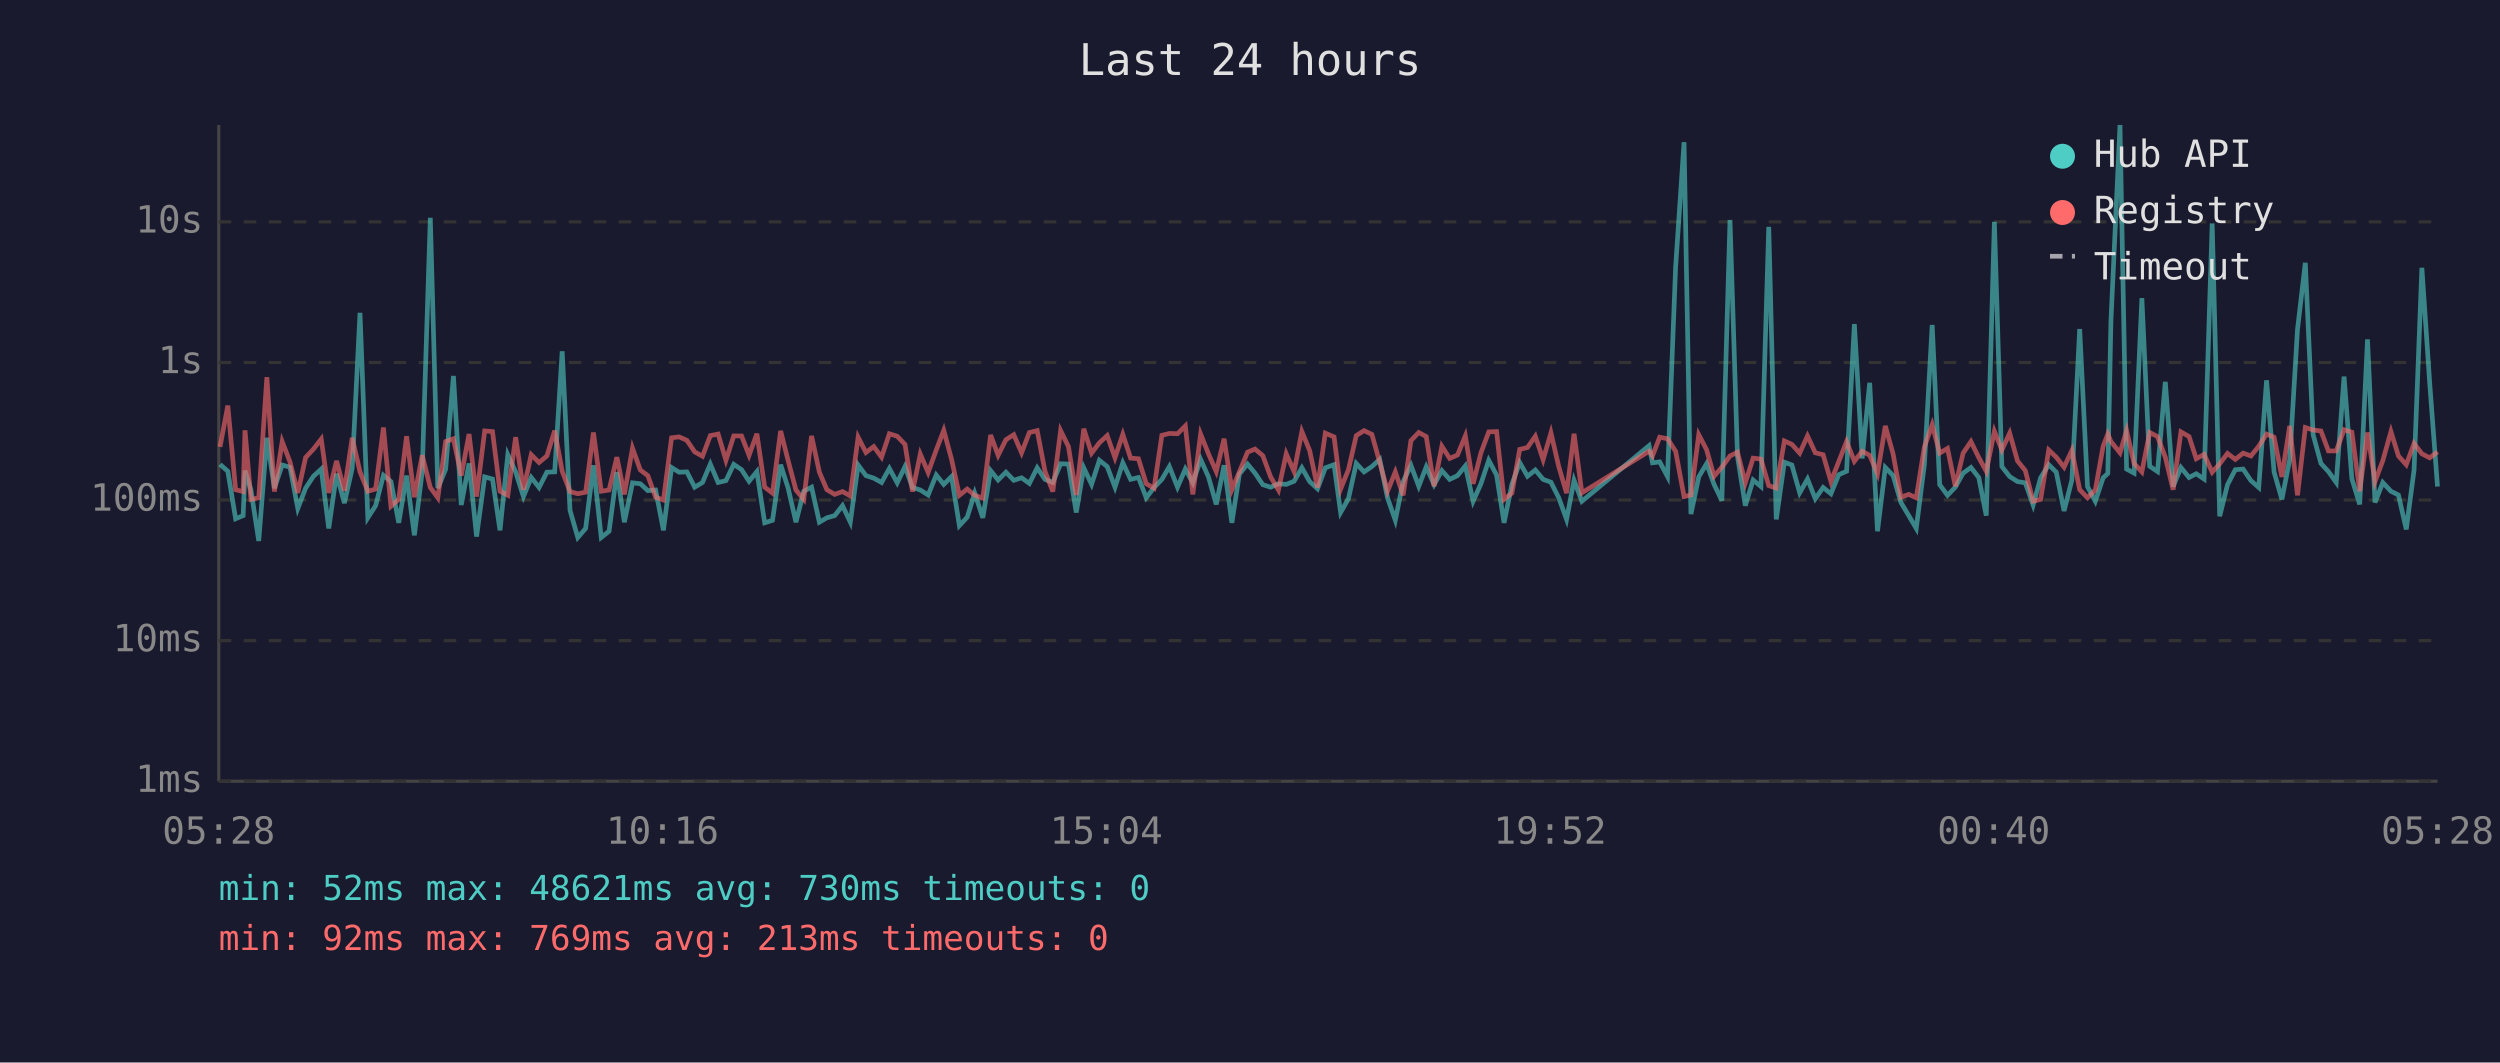
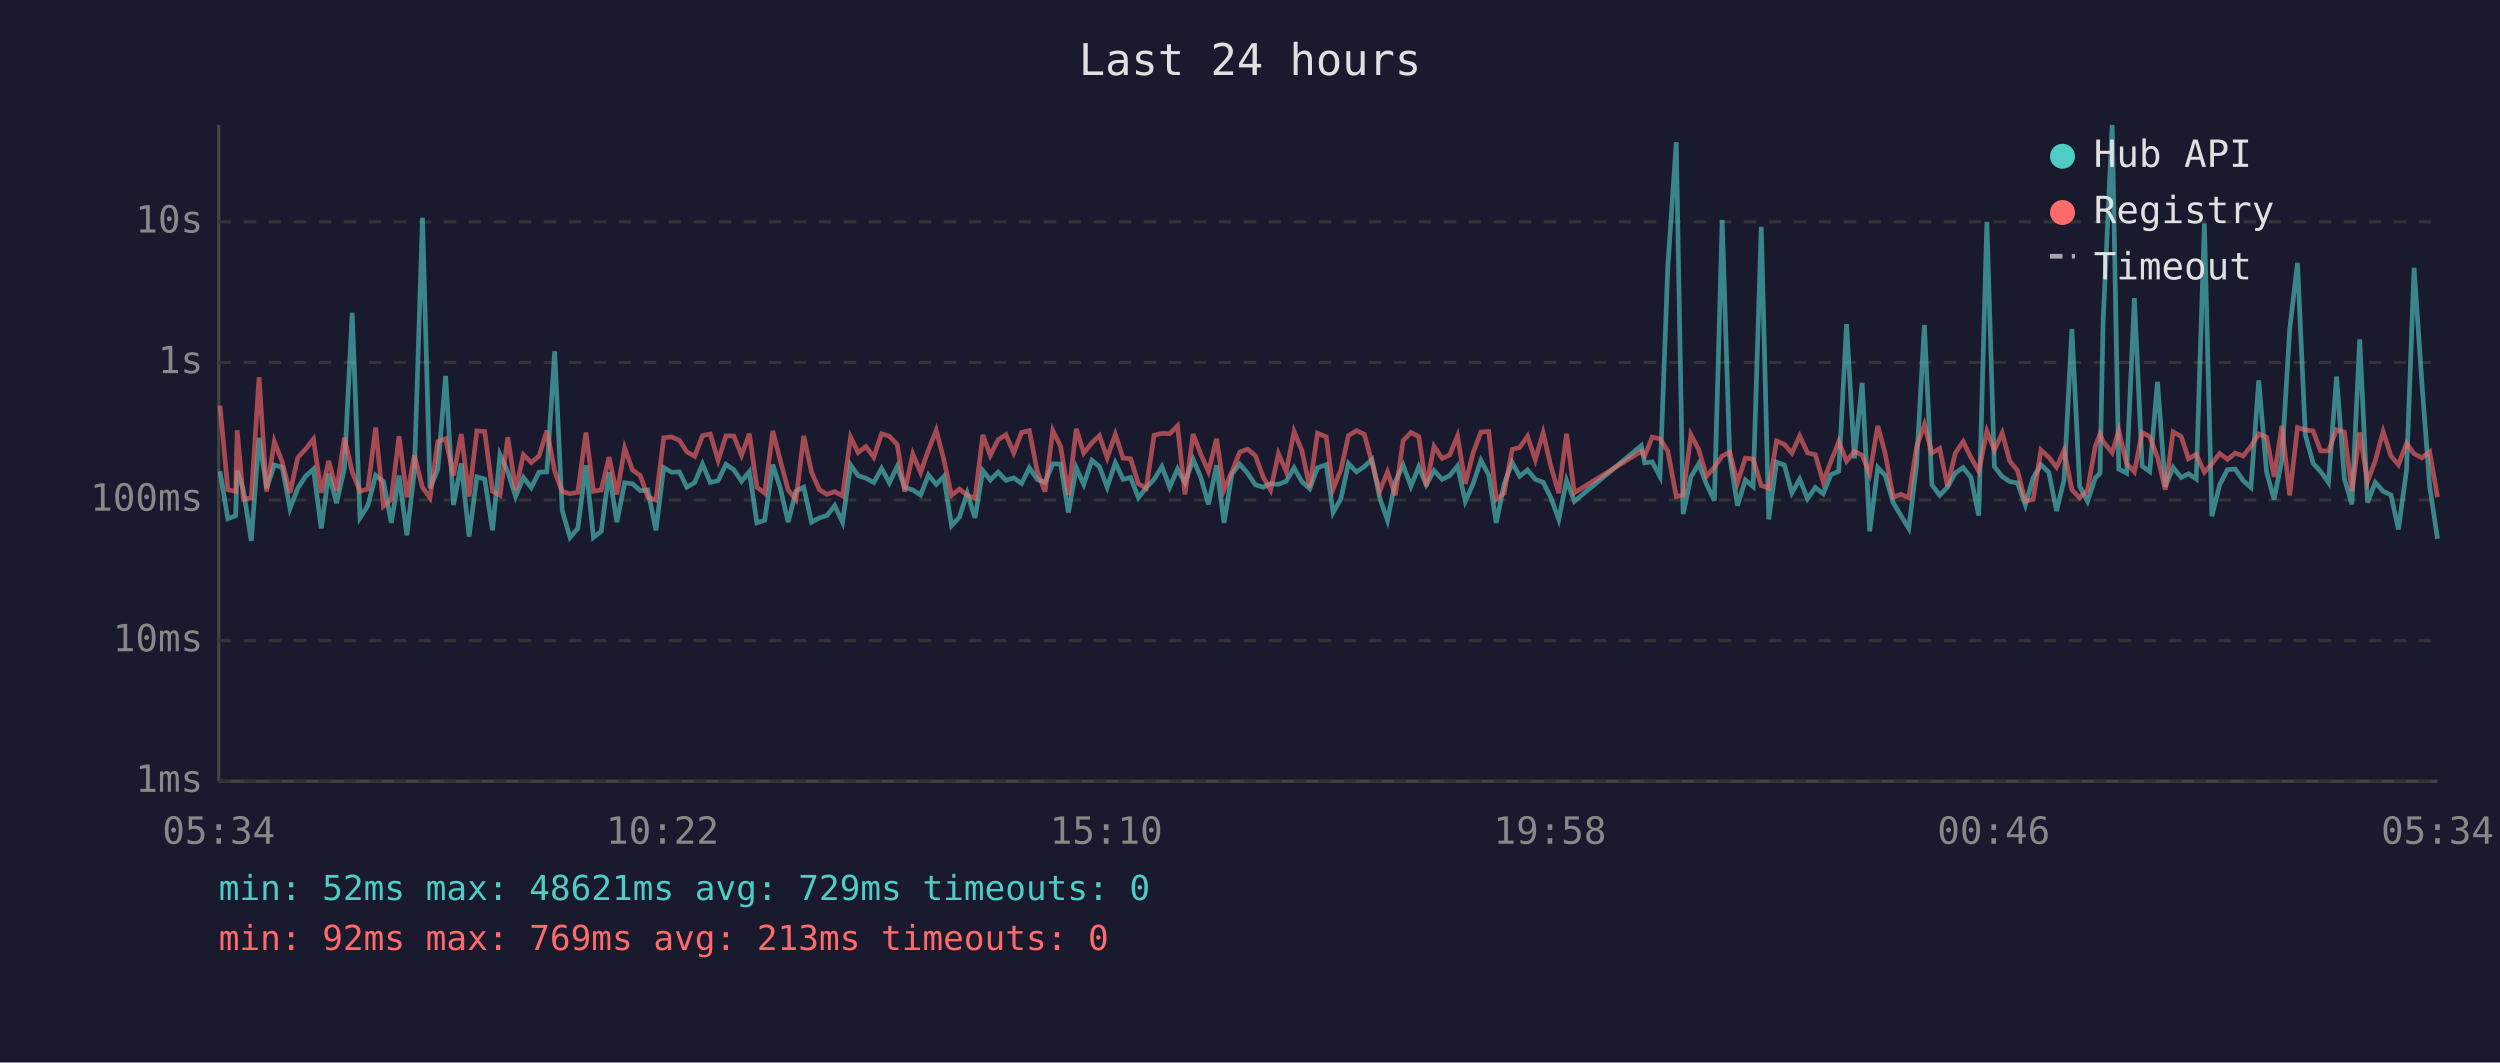
<svg xmlns="http://www.w3.org/2000/svg" viewBox="0 0 800 340" font-family="monospace" font-size="12">
  <rect width="800" height="340" fill="#1a1a2e" />
  <text x="400" y="24" fill="#e0e0e0" font-size="14" text-anchor="middle">Last 24 hours</text>
  <line x1="70" y1="40" x2="70" y2="250" stroke="#444" stroke-width="1" />
  <line x1="70" y1="250" x2="780" y2="250" stroke="#444" stroke-width="1" />
  <line x1="70" y1="250" x2="780" y2="250" stroke="#333" stroke-width="1" stroke-dasharray="4" />
  <text x="65" y="250" fill="#888" text-anchor="end" dominant-baseline="middle">1ms</text>
  <line x1="70" y1="205" x2="780" y2="205" stroke="#333" stroke-width="1" stroke-dasharray="4" />
  <text x="65" y="205" fill="#888" text-anchor="end" dominant-baseline="middle">10ms</text>
  <line x1="70" y1="160" x2="780" y2="160" stroke="#333" stroke-width="1" stroke-dasharray="4" />
  <text x="65" y="160" fill="#888" text-anchor="end" dominant-baseline="middle">100ms</text>
  <line x1="70" y1="116" x2="780" y2="116" stroke="#333" stroke-width="1" stroke-dasharray="4" />
  <text x="65" y="116" fill="#888" text-anchor="end" dominant-baseline="middle">1s</text>
  <line x1="70" y1="71" x2="780" y2="71" stroke="#333" stroke-width="1" stroke-dasharray="4" />
  <text x="65" y="71" fill="#888" text-anchor="end" dominant-baseline="middle">10s</text>
-   <text x="70" y="270" fill="#888" text-anchor="middle">05:28</text>
-   <text x="212" y="270" fill="#888" text-anchor="middle">10:16</text>
-   <text x="354" y="270" fill="#888" text-anchor="middle">15:04</text>
-   <text x="496" y="270" fill="#888" text-anchor="middle">19:52</text>
-   <text x="638" y="270" fill="#888" text-anchor="middle">00:40</text>
-   <text x="780" y="270" fill="#888" text-anchor="middle">05:28</text>
-   <polyline points="70.4,148.6 72.9,150.8 75.4,166.0 77.8,165.0 78.4,150.6 80.3,156.8 82.8,173.1 85.4,140.1 87.8,156.2 90.3,148.8 92.8,149.5 95.3,162.7 97.8,156.2 100.3,152.4 102.8,150.1 105.2,169.1 107.7,151.6 110.2,161.0 112.7,149.9 115.2,100.1 117.7,165.7 120.2,161.8 122.7,152.1 125.1,154.1 127.6,167.3 130.1,152.2 132.6,171.3 135.1,150.9 137.7,69.7 140.1,156.2 142.6,150.2 145.1,120.3 147.6,161.6 150.1,148.3 152.5,171.7 155.1,152.6 157.6,153.3 160.0,169.7 162.5,145.5 165.0,151.0 167.5,158.9 170.0,152.8 172.5,156.0 175.0,151.1 177.5,151.0 179.9,112.4 182.4,163.3 184.9,172.0 187.4,169.1 189.9,148.9 192.4,172.0 194.9,170.0 197.4,151.1 199.8,167.1 202.4,154.5 204.9,154.8 207.3,157.0 209.8,156.8 212.3,169.7 214.9,149.6 217.3,151.1 219.8,151.0 222.3,155.9 224.8,154.4 227.3,148.5 229.8,154.4 232.3,153.8 234.8,148.6 237.3,150.3 239.7,154.0 242.2,150.9 244.7,167.3 247.2,166.5 249.8,148.7 252.2,156.2 254.7,167.1 257.2,157.2 259.7,155.9 262.2,167.1 264.6,165.7 267.1,165.0 269.6,161.8 272.1,167.1 274.6,148.8 277.1,152.2 279.6,153.0 282.1,154.4 284.6,149.9 287.1,154.5 289.6,149.3 292.0,156.0 294.5,156.8 297.0,158.4 299.6,152.0 302.0,155.0 304.5,152.5 307.0,168.2 309.5,165.5 311.9,157.8 314.5,165.7 317.0,150.6 319.4,153.6 321.9,151.1 324.4,153.7 326.9,152.9 329.4,154.7 331.9,149.7 334.4,153.4 336.9,154.4 339.4,148.4 341.9,148.5 344.4,164.0 346.8,149.7 349.3,155.0 351.8,147.3 354.3,149.3 356.8,155.9 359.3,148.1 361.8,153.4 364.3,152.8 366.8,159.3 369.3,156.0 371.8,153.4 374.2,149.3 376.8,155.9 379.3,150.1 381.7,154.5 384.2,147.0 386.7,152.6 389.2,161.4 391.7,148.9 394.2,167.3 396.6,151.7 399.2,148.5 401.6,151.4 404.1,155.1 406.6,155.9 409.1,154.8 411.6,155.0 414.1,154.0 416.6,149.7 419.1,154.1 421.6,156.4 424.1,149.7 426.9,148.7 429.0,164.0 431.5,159.6 434.0,148.3 436.5,151.0 439.0,149.3 441.5,147.0 444.0,159.3 446.5,166.5 449.0,154.1 451.5,148.9 454.0,155.6 456.4,149.4 458.9,155.1 461.4,150.6 463.9,153.4 466.4,152.2 468.9,149.1 471.4,160.4 473.9,154.8 476.4,147.3 478.9,152.0 481.3,167.3 483.8,155.0 486.3,148.0 488.8,152.4 491.3,150.4 493.8,153.4 496.3,154.3 498.8,159.3 501.3,166.2 503.7,153.7 506.2,160.4 527.7,142.6 528.8,148.1 531.1,147.8 533.6,152.5 536.2,85.4 538.9,45.5 541.1,164.5 543.6,152.6 546.1,148.4 548.5,155.0 551.0,160.2 553.6,70.4 556.0,146.1 558.5,161.8 561.0,153.6 563.5,155.7 566.0,72.6 568.4,166.2 571.0,147.9 573.4,148.8 575.9,157.7 578.4,153.3 580.9,159.6 583.4,156.0 585.9,158.0 588.4,151.9 590.9,150.8 593.4,103.7 595.9,146.7 598.3,122.5 600.8,170.0 603.3,149.6 605.8,152.2 608.3,160.8 610.8,165.0 613.2,169.1 615.8,148.7 618.3,104.0 620.7,155.1 623.2,158.5 625.7,155.9 628.2,151.4 630.7,149.6 633.2,152.8 635.6,165.0 638.2,71.0 640.6,149.3 643.1,152.5 645.6,154.1 648.1,154.5 650.6,161.6 653.0,152.9 655.6,148.7 658.0,151.1 660.5,163.5 663.0,153.6 665.5,105.3 668.0,155.7 670.5,160.4 673.0,152.9 674.5,151.5 675.5,102.7 678.4,40.0 680.5,150.1 682.9,151.4 685.4,95.4 687.9,149.2 690.4,150.9 692.9,122.2 695.4,155.7 697.9,149.6 700.5,152.8 702.8,151.6 705.3,153.3 707.9,71.5 710.3,165.2 712.8,155.1 715.3,150.3 717.8,150.1 720.3,153.8 722.8,156.0 725.3,121.7 727.7,151.0 730.2,159.8 732.7,147.1 735.2,105.4 737.7,84.1 740.2,139.1 742.7,148.3 745.1,150.9 747.6,154.4 750.1,120.5 752.6,153.2 755.1,161.4 757.6,108.6 760.0,160.8 762.5,154.4 765.1,157.2 767.5,158.4 770.0,169.4 772.5,150.4 775.0,85.7 777.5,122.5 780.0,155.7" fill="none" stroke="#4ecdc4" stroke-width="1.5" opacity="0.6" />
-   <polyline points="70.4,143.0 72.9,129.8 75.4,156.7 77.8,157.3 78.4,137.7 80.3,159.8 82.8,159.3 85.4,120.7 87.8,157.3 90.3,141.3 92.8,147.8 95.3,157.7 97.8,146.4 100.3,143.7 102.8,140.5 105.2,157.7 107.7,147.5 110.2,157.0 112.7,140.1 115.2,151.0 117.7,157.2 120.2,156.5 122.7,136.8 125.1,162.0 127.6,159.8 130.1,139.6 132.6,159.1 135.1,145.7 137.7,156.0 140.1,159.3 142.6,141.3 145.1,140.4 147.6,152.2 150.1,138.9 152.5,158.9 155.1,137.9 157.6,138.1 160.0,157.2 162.5,158.5 165.0,139.9 167.5,156.7 170.0,145.5 172.5,148.0 175.0,145.9 177.5,137.8 179.9,150.8 182.4,157.3 184.9,158.0 187.4,157.5 189.9,138.4 192.4,157.2 194.9,156.8 197.4,146.3 199.8,158.2 202.4,143.4 204.9,150.4 207.3,152.2 209.8,159.1 212.3,160.0 214.9,140.1 217.3,139.8 219.8,140.9 222.3,144.6 224.8,146.0 227.3,139.4 229.8,138.9 232.3,147.3 234.8,139.5 237.3,139.5 239.7,145.7 242.2,138.8 244.7,155.9 247.2,157.8 249.8,137.9 252.2,147.4 254.7,156.8 257.2,159.8 259.7,139.5 262.2,151.1 264.6,156.7 267.1,158.2 269.6,157.3 272.1,158.7 274.6,139.9 277.1,144.8 279.6,142.9 282.1,146.3 284.6,138.8 287.1,139.6 289.6,142.2 292.0,157.3 294.5,145.3 297.0,151.2 299.6,144.0 302.0,137.7 304.5,147.0 307.0,158.5 309.5,156.5 311.9,158.5 314.5,159.4 317.0,139.2 319.4,145.7 321.9,140.7 324.4,139.1 326.9,144.9 329.4,138.4 331.9,137.8 334.4,150.8 336.9,157.3 339.4,137.8 341.9,142.9 344.4,158.4 346.8,137.2 349.3,145.0 351.8,141.7 354.3,139.4 356.8,146.5 359.3,139.0 361.8,146.6 364.3,146.8 366.8,154.8 369.3,156.2 371.8,139.3 374.2,138.7 376.8,138.8 379.3,136.3 381.7,158.2 384.2,138.9 386.7,145.2 389.2,150.9 391.7,140.4 394.2,156.7 396.6,151.0 399.2,144.7 401.6,143.7 404.1,145.8 406.6,152.6 409.1,156.8 411.6,145.2 414.1,150.9 416.6,138.1 419.1,144.2 421.6,156.0 424.1,138.6 426.9,139.8 429.0,156.5 431.5,150.3 434.0,139.4 436.5,137.8 439.0,139.0 441.5,147.9 444.0,157.2 446.5,151.0 449.0,158.5 451.5,141.0 454.0,138.4 456.4,139.7 458.9,155.6 461.4,142.8 463.9,146.7 466.4,145.6 468.9,139.5 471.4,154.8 473.9,144.9 476.4,138.2 478.9,138.1 481.3,159.8 483.8,157.8 486.3,143.8 488.8,143.2 491.3,139.6 493.8,147.1 496.3,138.5 498.8,149.3 501.3,157.8 503.7,138.8 506.2,157.7 527.7,144.4 528.8,145.9 531.1,139.9 533.6,140.4 536.2,144.4 538.9,158.9 541.1,158.4 543.6,139.1 546.1,143.9 548.5,152.4 551.0,149.5 553.6,145.9 556.0,144.7 558.5,154.5 561.0,146.6 563.5,146.9 566.0,155.4 568.4,156.2 571.0,141.1 573.4,142.2 575.9,145.0 578.4,139.5 580.9,144.9 583.4,145.5 585.9,154.1 588.4,147.7 590.9,141.3 593.4,147.6 595.9,144.4 598.3,145.7 600.8,151.6 603.3,136.3 605.8,145.3 608.3,159.1 610.8,158.2 613.2,159.3 615.8,143.0 618.3,135.9 620.7,145.0 623.2,143.5 625.7,155.6 628.2,145.0 630.7,141.3 633.2,146.4 635.6,150.8 638.2,138.0 640.6,144.0 643.1,138.6 645.6,147.5 648.1,150.6 650.6,160.4 653.0,159.8 655.6,144.0 658.0,146.3 660.5,149.5 663.0,144.1 665.5,156.7 668.0,159.3 670.5,156.8 673.0,142.8 674.5,138.9 675.5,141.3 678.4,144.9 680.5,137.8 682.9,148.3 685.4,151.0 687.9,138.4 690.4,139.7 692.9,146.3 695.4,156.7 697.9,138.2 700.5,139.7 702.8,146.8 705.3,145.4 707.9,151.1 710.3,148.4 712.8,145.1 715.3,147.0 717.8,145.0 720.3,145.9 722.8,142.8 725.3,138.9 727.7,139.9 730.2,152.6 732.7,136.3 735.2,158.5 737.7,136.8 740.2,137.6 742.7,137.9 745.1,144.3 747.6,144.3 750.1,137.5 752.6,138.3 755.1,157.2 757.6,138.4 760.0,154.1 762.5,147.4 765.1,138.1 767.5,145.9 770.0,148.7 772.5,141.9 775.0,145.2 777.5,146.5 780.0,144.6" fill="none" stroke="#ff6b6b" stroke-width="1.5" opacity="0.6" />
+   <text x="70" y="270" fill="#888" text-anchor="middle">05:34</text>
+   <text x="212" y="270" fill="#888" text-anchor="middle">10:22</text>
+   <text x="354" y="270" fill="#888" text-anchor="middle">15:10</text>
+   <text x="496" y="270" fill="#888" text-anchor="middle">19:58</text>
+   <text x="638" y="270" fill="#888" text-anchor="middle">00:46</text>
+   <text x="780" y="270" fill="#888" text-anchor="middle">05:34</text>
+   <polyline points="70.4,150.8 72.9,166.0 75.4,165.0 75.9,150.6 77.9,156.8 80.4,173.1 82.9,140.1 85.3,156.2 87.8,148.8 90.3,149.5 92.8,162.7 95.3,156.2 97.8,152.4 100.3,150.1 102.8,169.1 105.2,151.6 107.7,161.0 110.2,149.9 112.7,100.1 115.2,165.7 117.7,161.8 120.2,152.1 122.7,154.1 125.2,167.3 127.7,152.2 130.2,171.3 132.6,150.9 135.2,69.7 137.6,156.2 140.1,150.2 142.6,120.3 145.1,161.6 147.6,148.3 150.1,171.7 152.6,152.6 155.1,153.3 157.6,169.7 160.0,145.5 162.5,151.0 165.0,158.9 167.5,152.8 170.0,156.0 172.5,151.1 175.0,151.0 177.5,112.4 179.9,163.3 182.4,172.0 184.9,169.1 187.5,148.9 189.9,172.0 192.4,170.0 194.9,151.1 197.4,167.1 199.9,154.5 202.4,154.8 204.9,157.0 207.3,156.8 209.9,169.7 212.4,149.6 214.9,151.1 217.4,151.0 219.8,155.9 222.3,154.4 224.8,148.5 227.3,154.4 229.8,153.8 232.3,148.6 234.8,150.3 237.3,154.0 239.8,150.9 242.2,167.3 244.7,166.5 247.3,148.7 249.7,156.2 252.2,167.1 254.7,157.2 257.2,155.9 259.7,167.1 262.2,165.7 264.6,165.0 267.1,161.8 269.6,167.1 272.2,148.8 274.6,152.2 277.1,153.0 279.6,154.4 282.1,149.9 284.6,154.5 287.1,149.3 289.5,156.0 292.1,156.8 294.6,158.4 297.1,152.0 299.6,155.0 302.0,152.5 304.5,168.2 307.0,165.5 309.5,157.8 312.0,165.7 314.5,150.6 316.9,153.6 319.4,151.1 321.9,153.7 324.4,152.9 326.9,154.7 329.4,149.7 331.9,153.4 334.4,154.4 336.9,148.4 339.4,148.5 341.9,164.0 344.4,149.7 346.8,155.0 349.4,147.3 351.8,149.3 354.3,155.9 356.9,148.1 359.4,153.4 361.8,152.8 364.3,159.3 366.8,156.0 369.3,153.4 371.8,149.3 374.3,155.9 376.8,150.1 379.2,154.5 381.8,147.0 384.2,152.6 386.7,161.4 389.3,148.9 391.7,167.3 394.2,151.7 396.7,148.5 399.2,151.4 401.7,155.1 404.2,155.9 406.6,154.8 409.1,155.0 411.6,154.0 414.1,149.7 416.6,154.1 419.1,156.4 421.6,149.7 424.4,148.7 426.6,164.0 429.1,159.6 431.5,148.3 434.1,151.0 436.6,149.3 439.0,147.0 441.5,159.3 444.0,166.5 446.5,154.1 449.0,148.9 451.5,155.6 454.0,149.4 456.4,155.1 458.9,150.6 461.5,153.4 463.9,152.2 466.4,149.1 468.9,160.4 471.4,154.8 473.9,147.3 476.4,152.0 478.8,167.3 481.3,155.0 483.9,148.0 486.3,152.4 488.8,150.4 491.3,153.4 493.8,154.3 496.3,159.3 498.8,166.2 501.3,153.7 503.8,160.4 525.2,142.6 526.3,148.1 528.7,147.8 531.2,152.5 533.7,85.4 536.4,45.5 538.6,164.5 541.1,152.6 543.6,148.4 546.1,155.0 548.6,160.2 551.1,70.4 553.5,146.1 556.0,161.8 558.5,153.6 561.0,155.7 563.6,72.6 566.0,166.2 568.5,147.9 571.0,148.8 573.4,157.7 575.9,153.3 578.4,159.6 580.9,156.0 583.4,158.0 585.9,151.9 588.4,150.8 590.9,103.7 593.4,146.7 595.9,122.5 598.3,170.0 600.9,149.6 603.3,152.2 605.8,160.8 608.3,165.0 610.8,169.1 613.3,148.7 615.8,104.0 618.2,155.1 620.7,158.5 623.2,155.9 625.7,151.4 628.2,149.6 630.7,152.8 633.2,165.0 635.8,71.0 638.2,149.3 640.7,152.5 643.1,154.1 645.6,154.5 648.1,161.6 650.6,152.9 653.1,148.7 655.6,151.1 658.1,163.5 660.5,153.6 663.0,105.3 665.5,155.7 668.0,160.4 670.5,152.9 672.0,151.5 673.0,102.7 675.9,40.0 678.0,150.1 680.5,151.4 683.0,95.4 685.5,149.2 687.9,150.9 690.4,122.2 692.9,155.7 695.4,149.6 698.0,152.8 700.3,151.6 702.8,153.3 705.4,71.5 707.8,165.2 710.3,155.1 712.8,150.3 715.3,150.1 717.8,153.8 720.3,156.0 722.8,121.7 725.3,151.0 727.7,159.8 730.2,147.1 732.7,105.4 735.2,84.1 737.7,139.1 740.2,148.3 742.6,150.9 745.1,154.4 747.7,120.5 750.2,153.2 752.6,161.4 755.1,108.6 757.6,160.8 760.1,154.4 762.6,157.2 765.1,158.4 767.5,169.4 770.1,150.4 772.5,85.7 775.0,122.5 777.5,155.7 780.0,172.4" fill="none" stroke="#4ecdc4" stroke-width="1.5" opacity="0.6" />
+   <polyline points="70.4,129.8 72.9,156.7 75.4,157.3 75.9,137.7 77.9,159.8 80.4,159.3 82.9,120.7 85.3,157.3 87.8,141.3 90.3,147.8 92.8,157.7 95.3,146.4 97.8,143.7 100.3,140.5 102.8,157.7 105.2,147.5 107.7,157.0 110.2,140.1 112.7,151.0 115.2,157.2 117.7,156.5 120.2,136.8 122.7,162.0 125.2,159.8 127.7,139.6 130.2,159.1 132.6,145.7 135.2,156.0 137.6,159.3 140.1,141.3 142.6,140.4 145.1,152.2 147.6,138.9 150.1,158.9 152.6,137.9 155.1,138.1 157.6,157.2 160.0,158.5 162.5,139.9 165.0,156.7 167.5,145.5 170.0,148.0 172.5,145.9 175.0,137.8 177.5,150.8 179.9,157.3 182.4,158.0 184.9,157.5 187.5,138.4 189.9,157.2 192.4,156.8 194.9,146.3 197.4,158.2 199.9,143.4 202.4,150.4 204.9,152.2 207.3,159.1 209.9,160.0 212.4,140.1 214.9,139.8 217.4,140.9 219.8,144.6 222.3,146.0 224.8,139.4 227.3,138.9 229.8,147.3 232.3,139.5 234.8,139.5 237.3,145.7 239.8,138.8 242.2,155.9 244.7,157.8 247.3,137.9 249.7,147.4 252.2,156.8 254.7,159.8 257.2,139.5 259.7,151.1 262.2,156.7 264.6,158.2 267.1,157.3 269.6,158.7 272.2,139.9 274.6,144.8 277.1,142.9 279.6,146.3 282.1,138.8 284.6,139.6 287.1,142.2 289.5,157.3 292.1,145.3 294.6,151.2 297.1,144.0 299.6,137.7 302.0,147.0 304.5,158.5 307.0,156.5 309.5,158.5 312.0,159.4 314.5,139.2 316.9,145.7 319.4,140.7 321.9,139.1 324.4,144.9 326.9,138.4 329.4,137.8 331.9,150.8 334.4,157.3 336.9,137.8 339.4,142.9 341.9,158.4 344.4,137.2 346.8,145.0 349.4,141.7 351.8,139.4 354.3,146.5 356.9,139.0 359.4,146.6 361.8,146.8 364.3,154.8 366.8,156.2 369.3,139.3 371.8,138.7 374.3,138.8 376.8,136.3 379.2,158.2 381.8,138.9 384.2,145.2 386.7,150.9 389.3,140.4 391.7,156.7 394.2,151.0 396.7,144.7 399.2,143.7 401.7,145.8 404.2,152.6 406.6,156.8 409.1,145.2 411.6,150.9 414.1,138.1 416.6,144.2 419.1,156.0 421.6,138.6 424.4,139.8 426.6,156.5 429.1,150.3 431.5,139.4 434.1,137.8 436.6,139.0 439.0,147.9 441.5,157.2 444.0,151.0 446.5,158.5 449.0,141.0 451.5,138.4 454.0,139.7 456.4,155.6 458.9,142.8 461.5,146.7 463.9,145.6 466.4,139.5 468.9,154.8 471.4,144.9 473.9,138.2 476.4,138.1 478.8,159.8 481.3,157.8 483.9,143.8 486.3,143.2 488.8,139.6 491.3,147.1 493.8,138.5 496.3,149.3 498.8,157.8 501.3,138.8 503.8,157.7 525.2,144.4 526.3,145.9 528.7,139.9 531.2,140.4 533.7,144.4 536.4,158.9 538.6,158.4 541.1,139.1 543.6,143.9 546.1,152.4 548.6,149.5 551.1,145.9 553.5,144.7 556.0,154.5 558.5,146.6 561.0,146.9 563.6,155.4 566.0,156.2 568.5,141.1 571.0,142.2 573.4,145.0 575.9,139.5 578.4,144.9 580.9,145.5 583.4,154.1 585.9,147.7 588.4,141.3 590.9,147.6 593.4,144.4 595.9,145.7 598.3,151.6 600.9,136.3 603.3,145.3 605.8,159.1 608.3,158.2 610.8,159.3 613.3,143.0 615.8,135.9 618.2,145.0 620.7,143.5 623.2,155.6 625.7,145.0 628.2,141.3 630.7,146.4 633.2,150.8 635.8,138.0 638.2,144.0 640.7,138.6 643.1,147.5 645.6,150.6 648.1,160.4 650.6,159.8 653.1,144.0 655.6,146.3 658.1,149.5 660.5,144.1 663.0,156.7 665.5,159.3 668.0,156.8 670.5,142.8 672.0,138.9 673.0,141.3 675.9,144.9 678.0,137.8 680.5,148.3 683.0,151.0 685.5,138.4 687.9,139.7 690.4,146.3 692.9,156.7 695.4,138.2 698.0,139.7 700.3,146.8 702.8,145.4 705.4,151.1 707.8,148.4 710.3,145.1 712.8,147.0 715.3,145.0 717.8,145.9 720.3,142.8 722.8,138.9 725.3,139.9 727.7,152.6 730.2,136.3 732.7,158.5 735.2,136.8 737.7,137.6 740.2,137.9 742.6,144.3 745.1,144.3 747.7,137.5 750.2,138.3 752.6,157.2 755.1,138.4 757.6,154.1 760.1,147.4 762.6,138.1 765.1,145.9 767.5,148.7 770.1,141.9 772.5,145.2 775.0,146.5 777.5,144.6 780.0,159.1" fill="none" stroke="#ff6b6b" stroke-width="1.5" opacity="0.6" />
  <circle cx="660" cy="50" r="4" fill="#4ecdc4" />
  <text x="670" y="50" fill="#e0e0e0" dominant-baseline="middle">Hub API</text>
  <circle cx="660" cy="68" r="4" fill="#ff6b6b" />
  <text x="670" y="68" fill="#e0e0e0" dominant-baseline="middle">Registry</text>
  <line x1="656" y1="82" x2="664" y2="82" stroke="#e0e0e0" stroke-width="1.5" stroke-dasharray="4,3" opacity="0.7" />
  <text x="670" y="86" fill="#e0e0e0" dominant-baseline="middle">Timeout</text>
-   <text x="70" y="288" fill="#4ecdc4" font-size="11">min: 52ms  max: 48621ms  avg: 730ms  timeouts: 0</text>
+   <text x="70" y="288" fill="#4ecdc4" font-size="11">min: 52ms  max: 48621ms  avg: 729ms  timeouts: 0</text>
  <text x="70" y="304" fill="#ff6b6b" font-size="11">min: 92ms  max: 769ms  avg: 213ms  timeouts: 0</text>
</svg>
